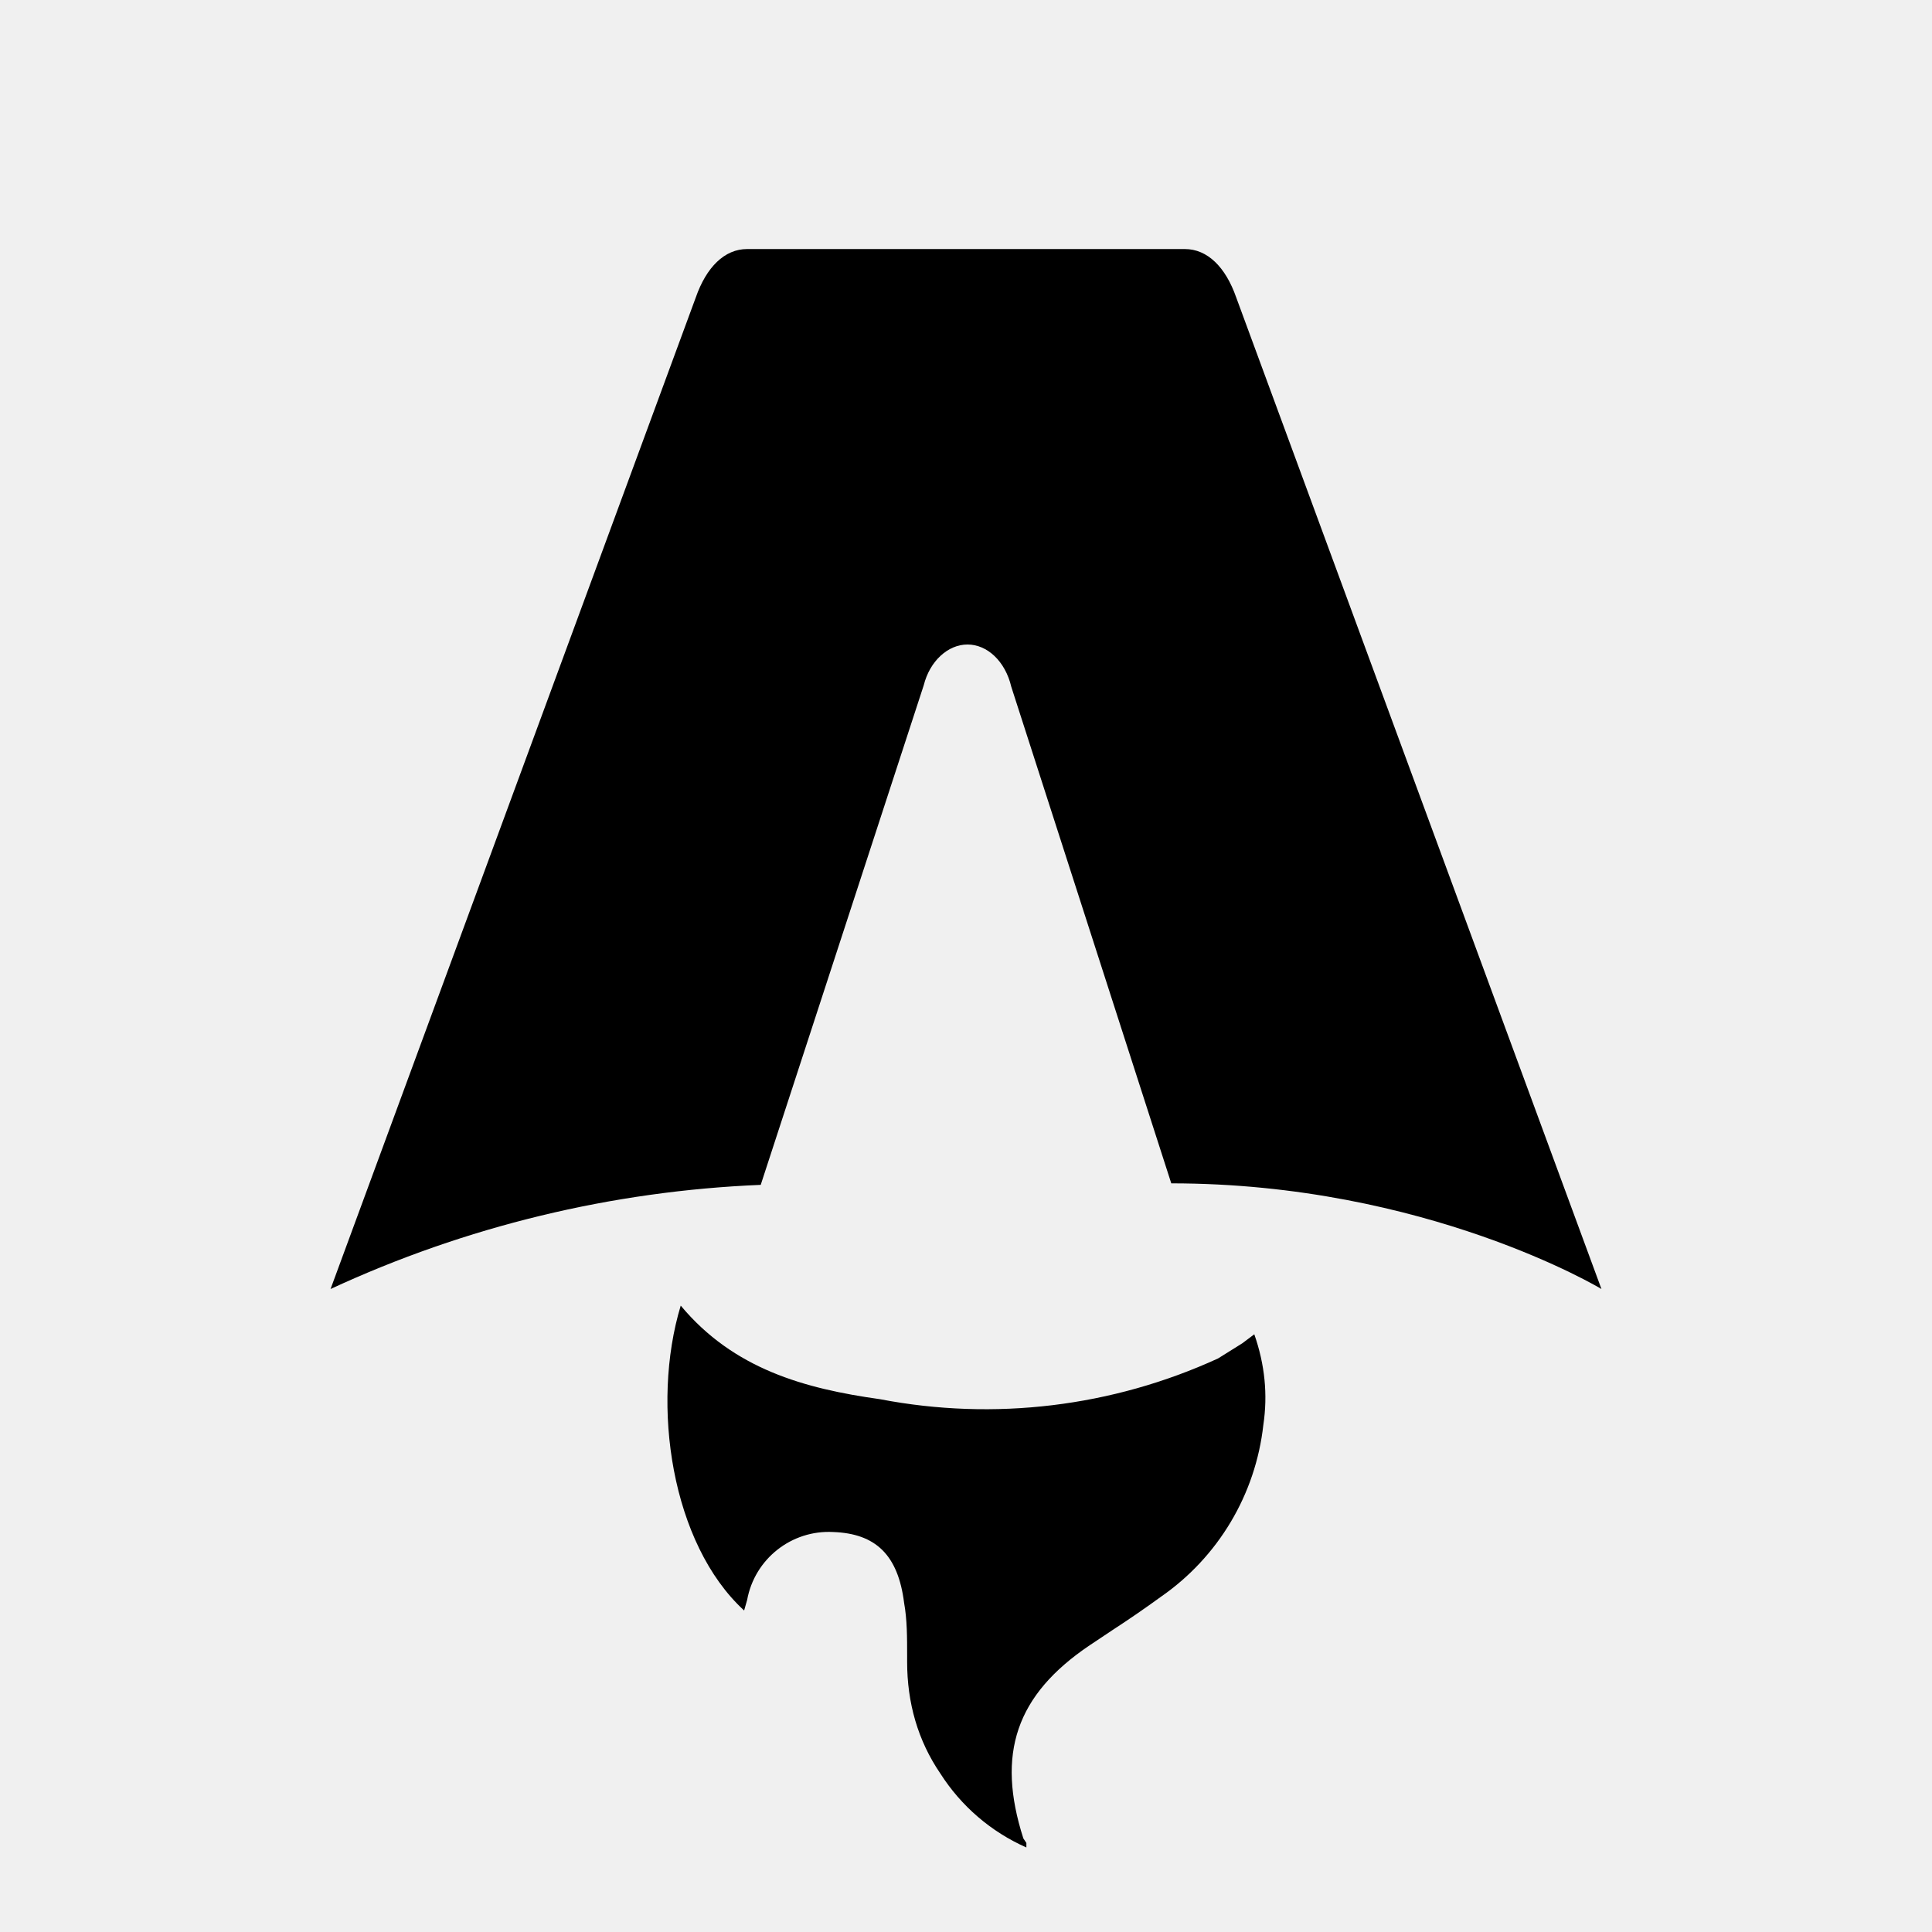
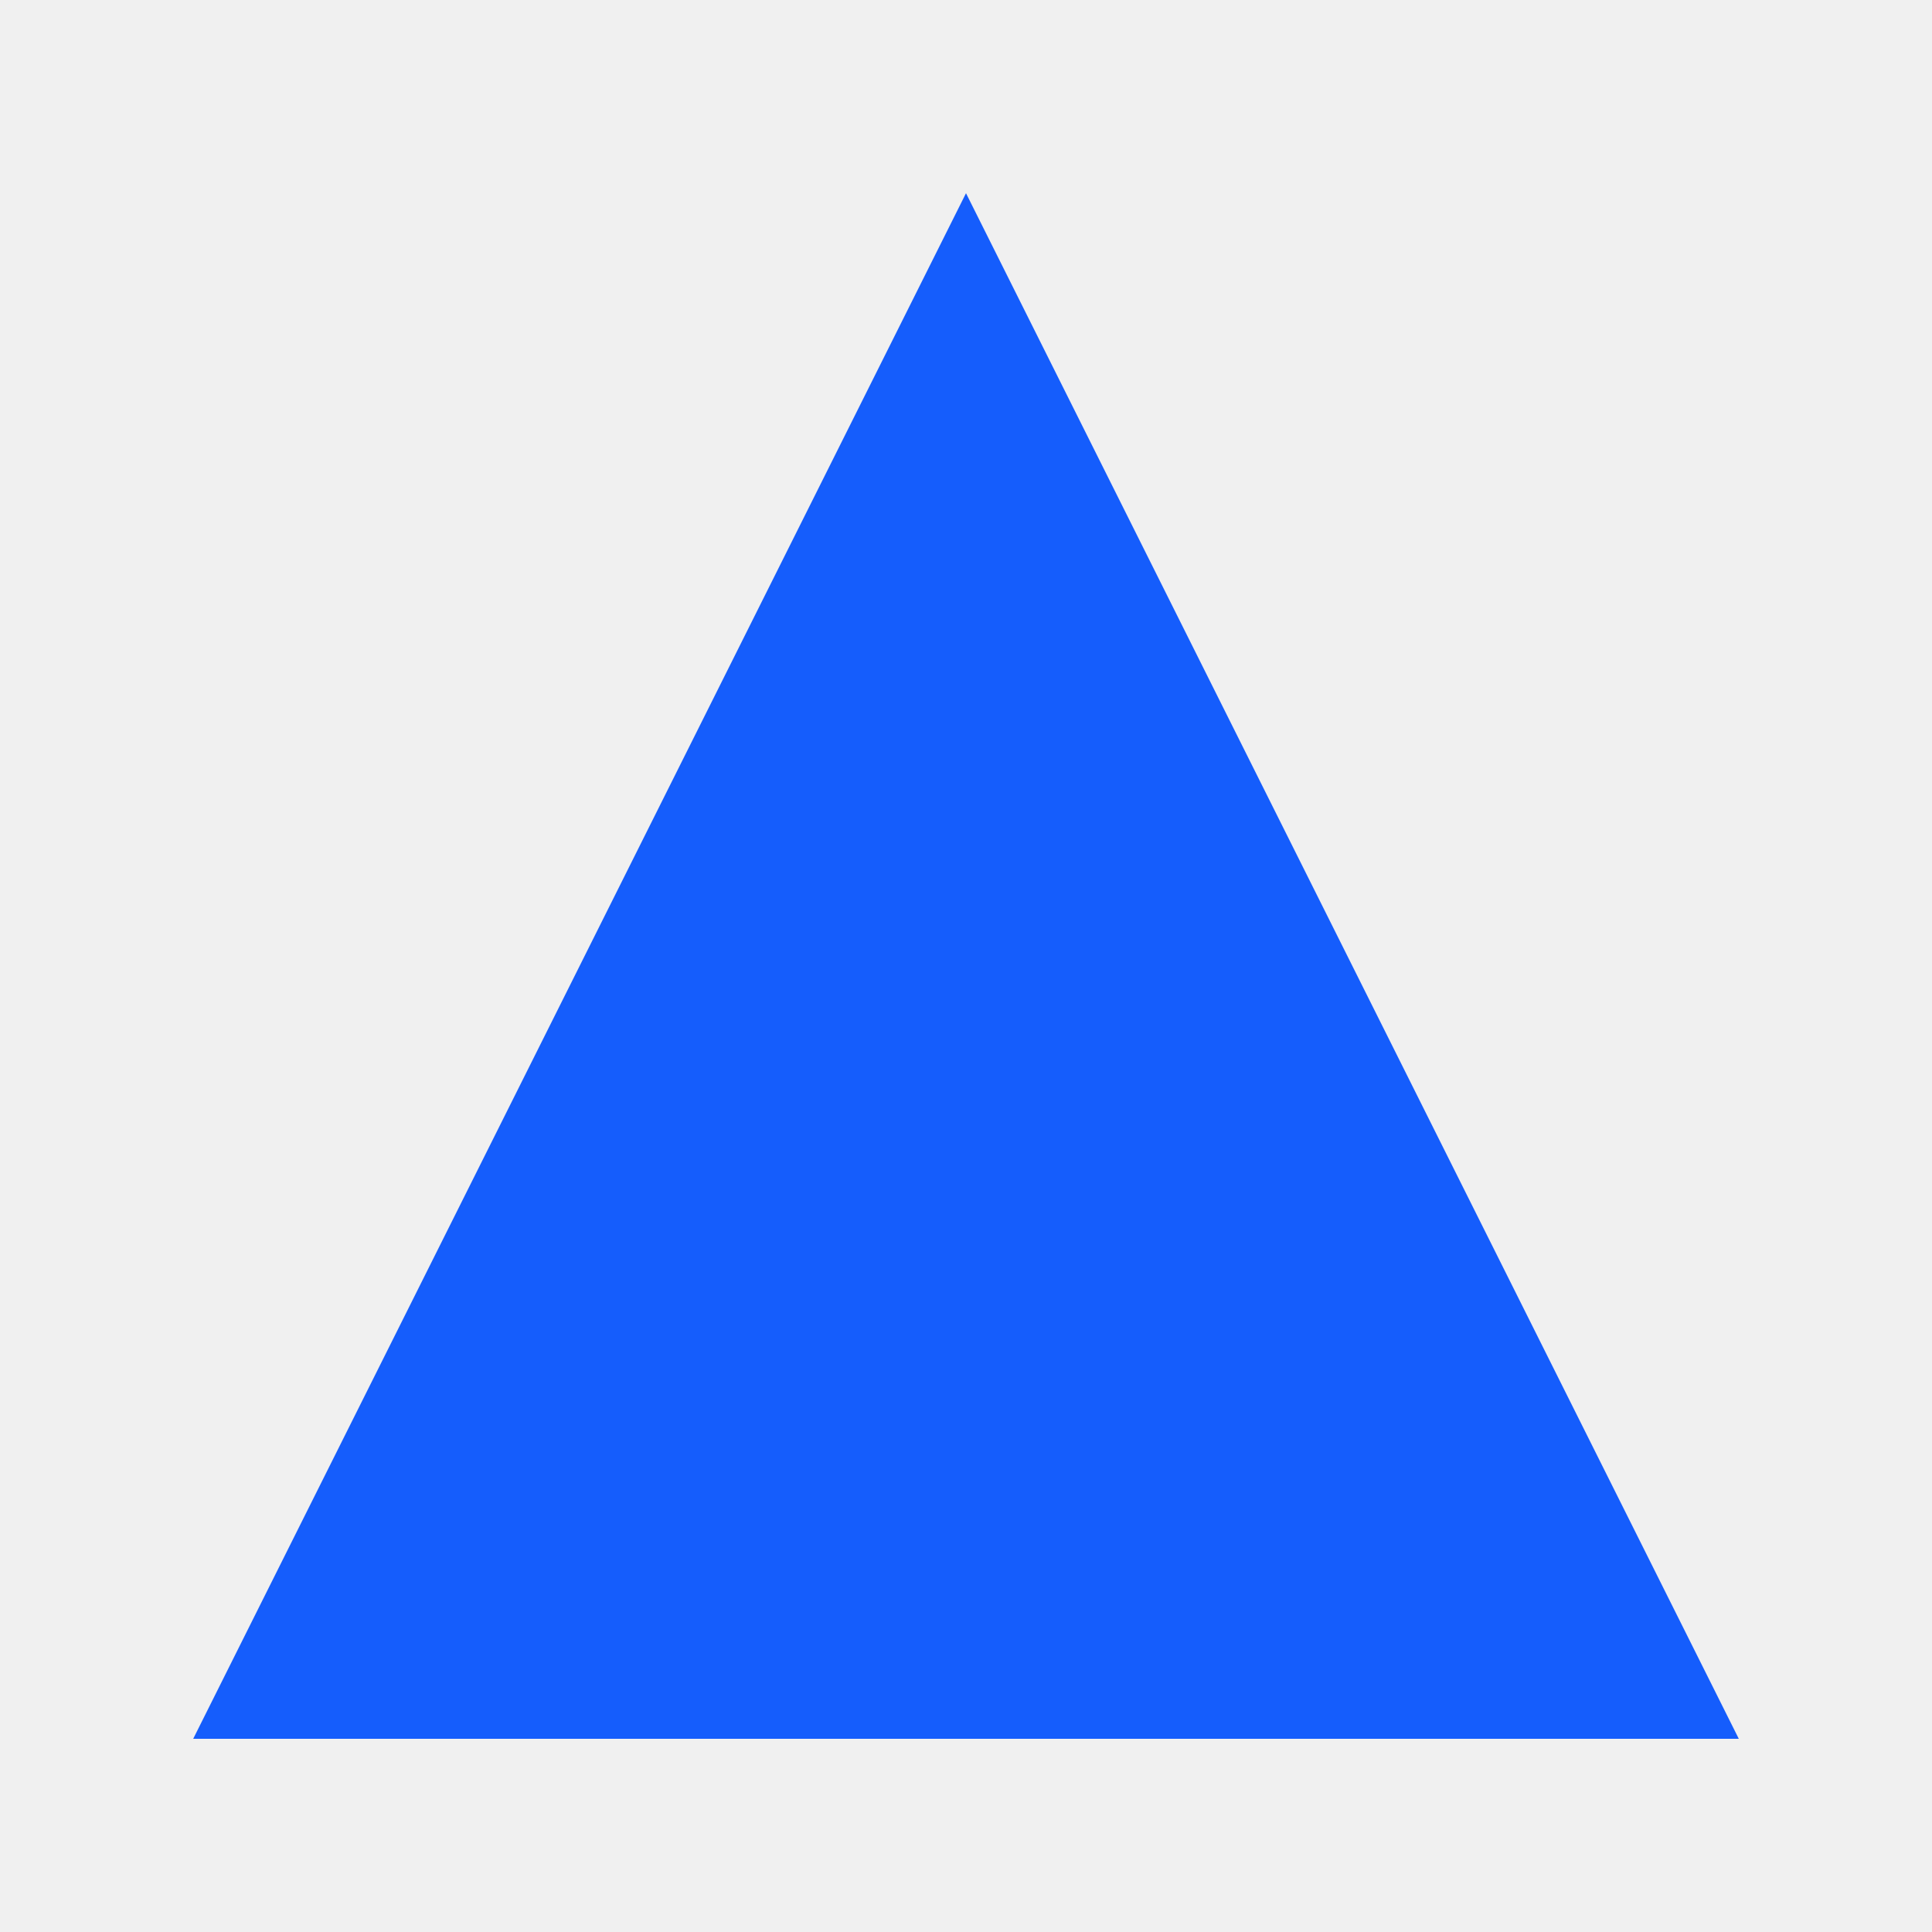
- <svg xmlns="http://www.w3.org/2000/svg" fill="none" viewBox="0 0 128 128">
-   <path d="M50.4 78.5a75.1 75.1 0 0 0-28.5 6.9l24.2-65.7c.7-2 1.9-3.2 3.4-3.2h29c1.5 0 2.7 1.2 3.4 3.2l24.2 65.7s-11.6-7-28.5-7L67 45.5c-.4-1.7-1.6-2.8-2.9-2.8-1.3 0-2.5 1.1-2.9 2.7L50.4 78.5Zm-1.1 28.2Zm-4.2-20.2c-2 6.6-.6 15.8 4.2 20.2a17.5 17.5 0 0 1 .2-.7 5.5 5.5 0 0 1 5.7-4.5c2.8.1 4.3 1.5 4.7 4.7.2 1.1.2 2.3.2 3.5v.4c0 2.7.7 5.2 2.2 7.4a13 13 0 0 0 5.7 4.9v-.3l-.2-.3c-1.8-5.6-.5-9.5 4.4-12.8l1.5-1a73 73 0 0 0 3.2-2.2 16 16 0 0 0 6.8-11.4c.3-2 .1-4-.6-6l-.8.6-1.6 1a37 37 0 0 1-22.4 2.7c-5-.7-9.7-2-13.2-6.2Z" />
-   <style>
-         path { fill: #000; }
-         @media (prefers-color-scheme: dark) {
-             path { fill: #FFF; }
-         }
-     </style>
+ <svg xmlns="http://www.w3.org/2000/svg" class="w-8 h-8" viewBox="0 0 100 100" fill="#155dfc">
+   <path d="M50 10 L90 90 L10 90 Z" />
</svg>
